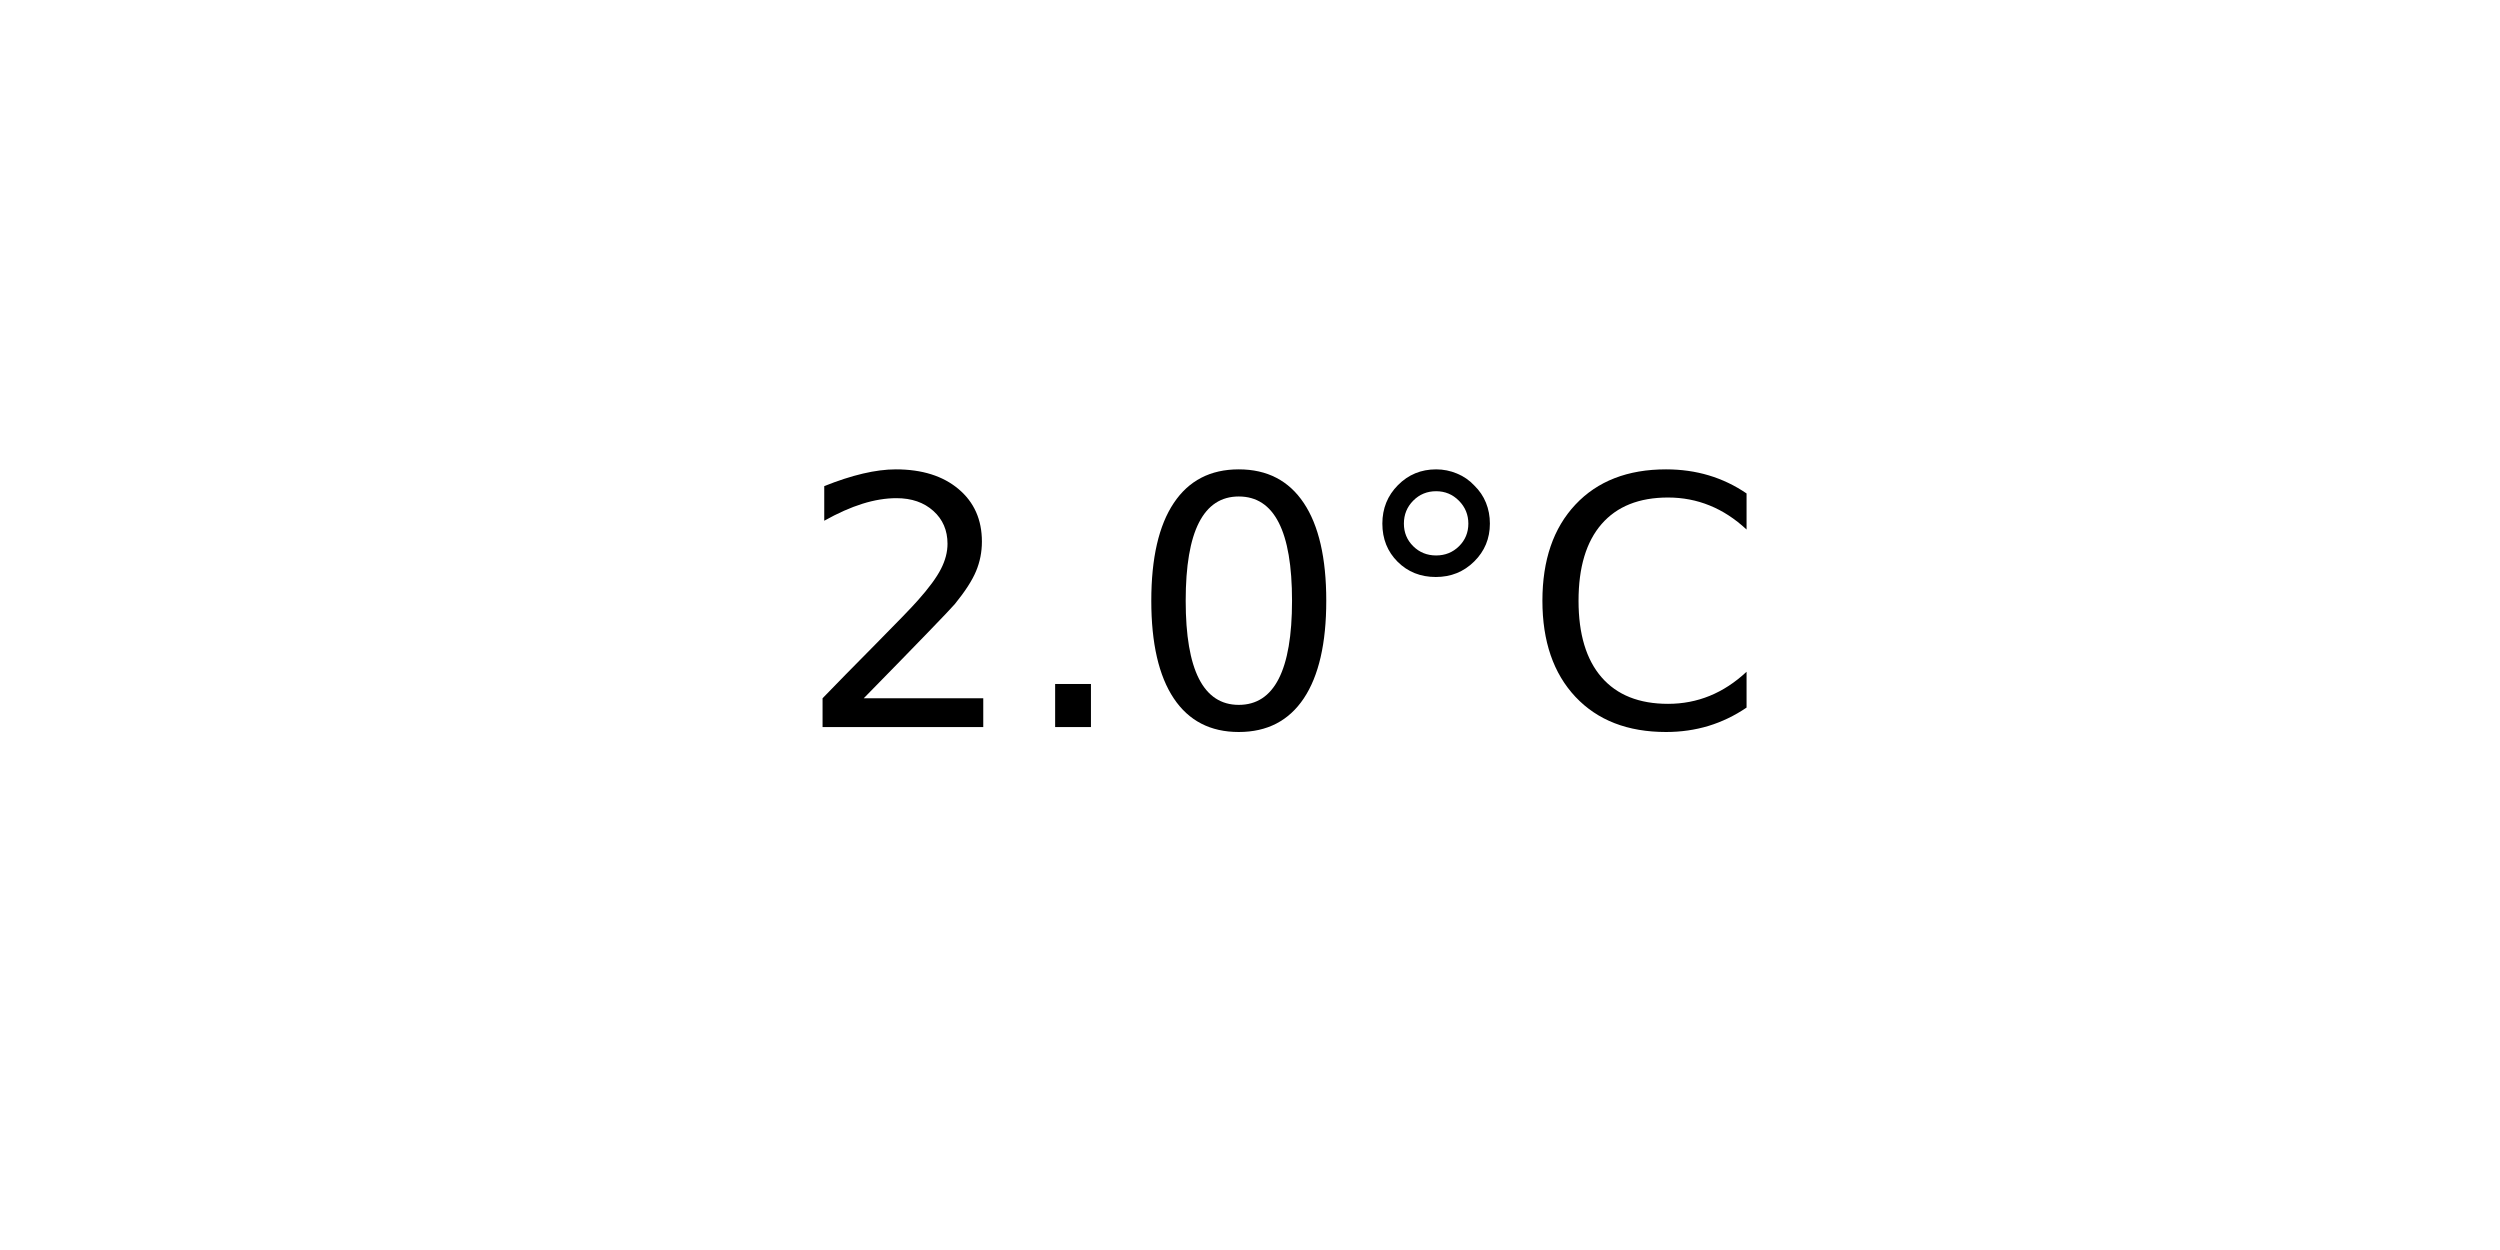
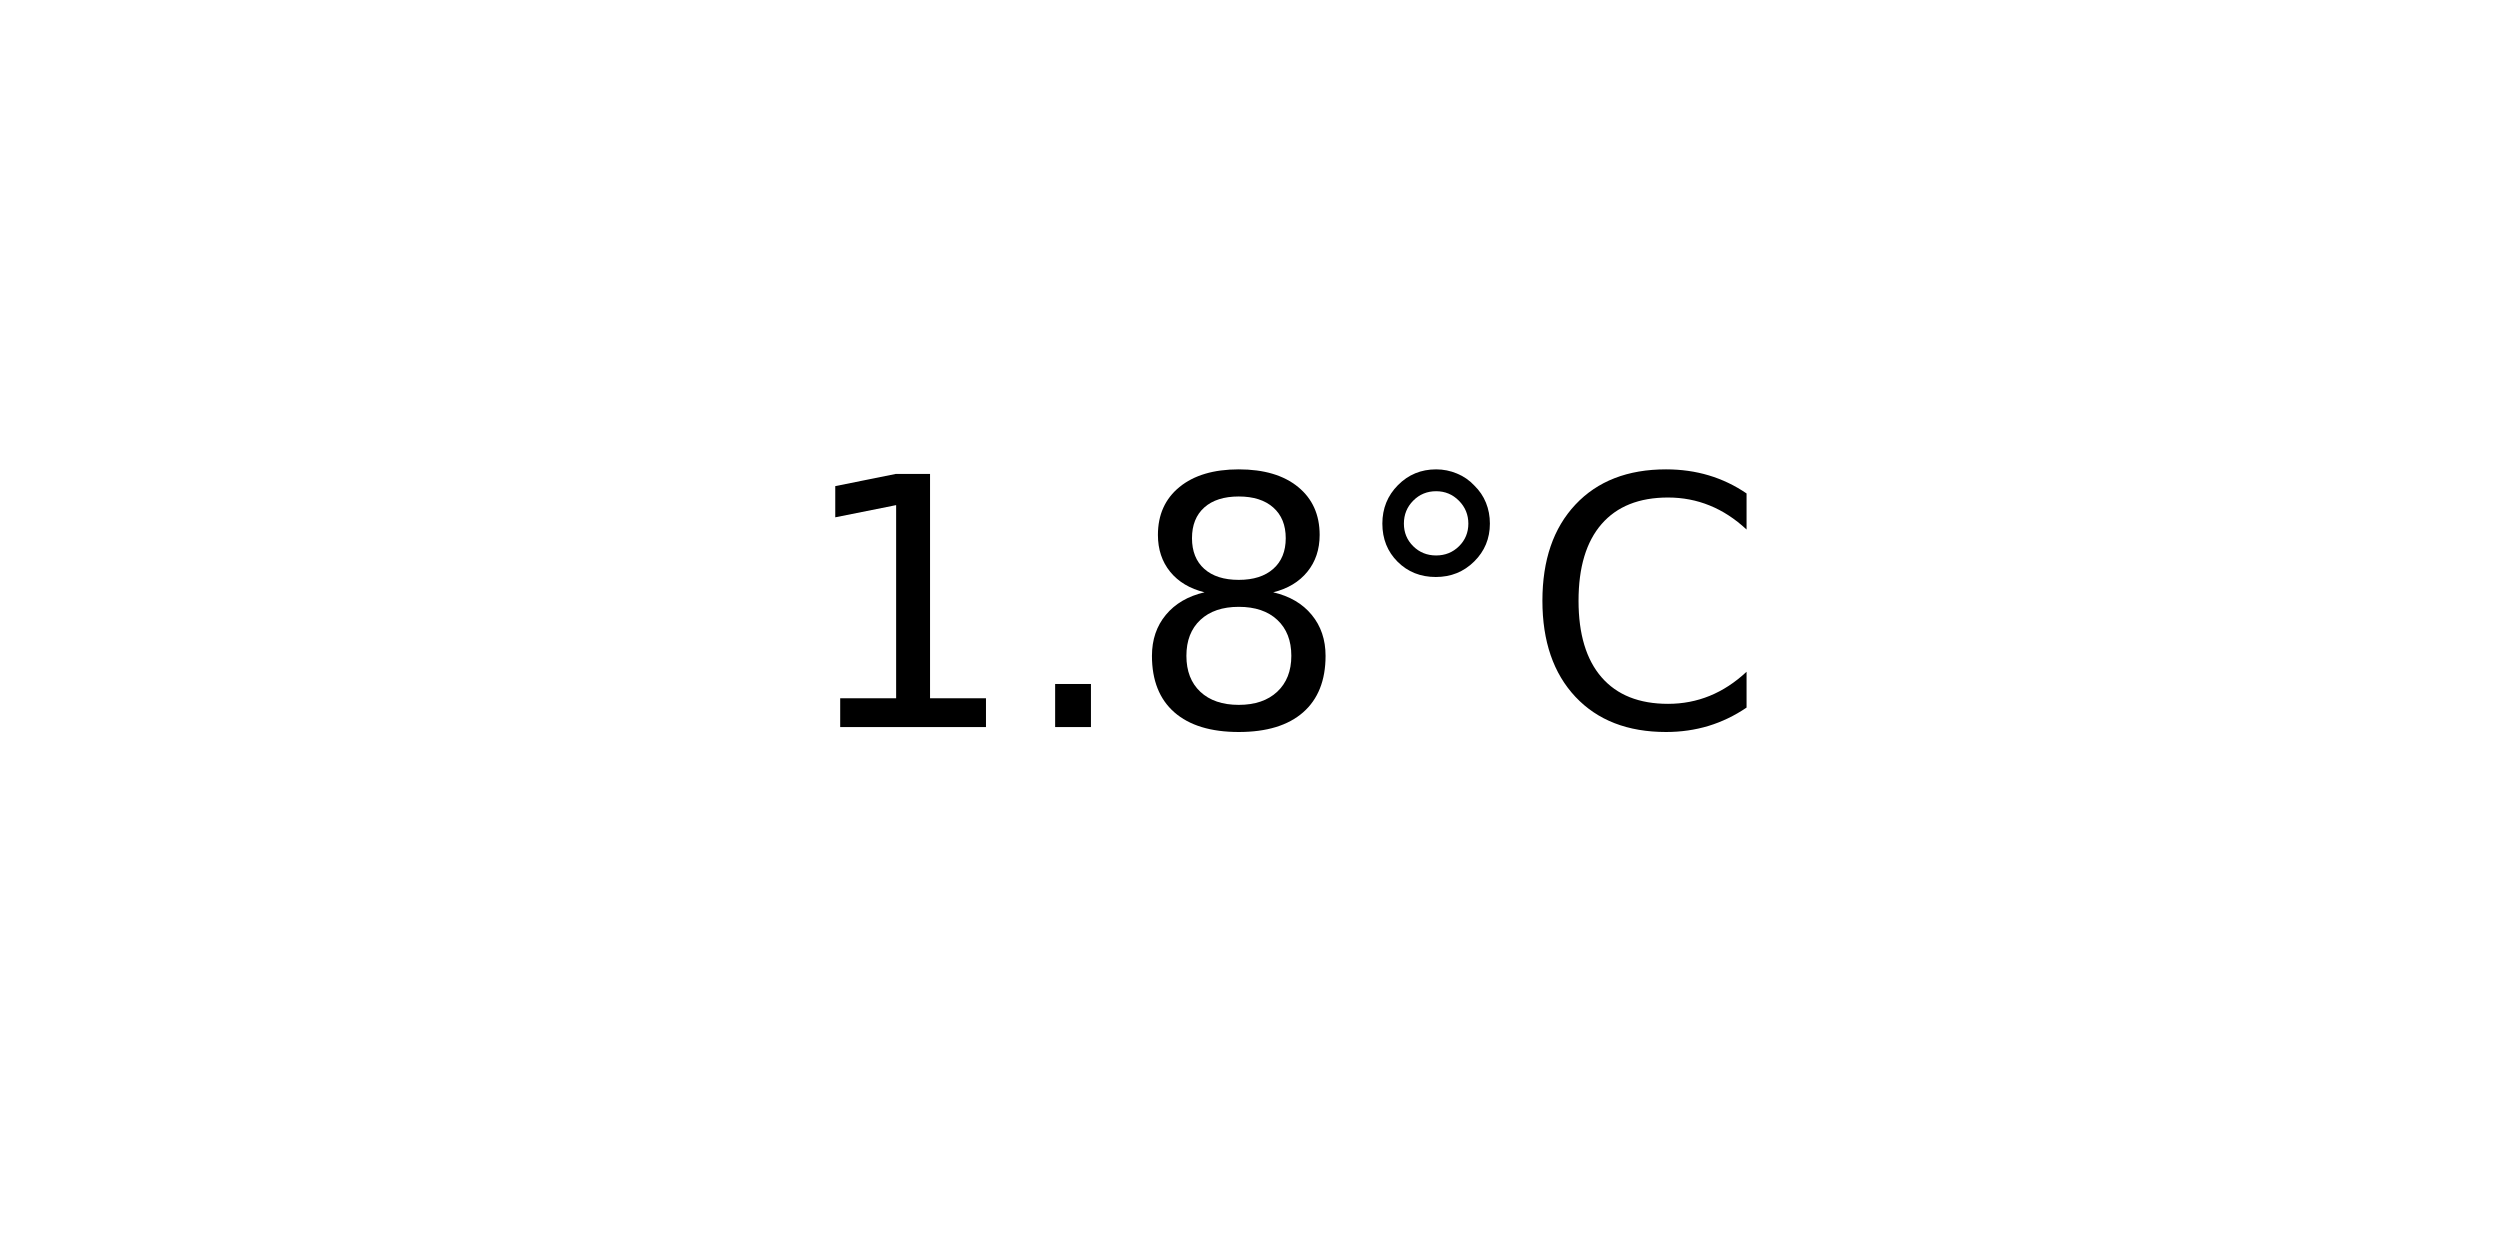
<svg xmlns="http://www.w3.org/2000/svg" xmlns:xlink="http://www.w3.org/1999/xlink" width="72pt" height="36pt" viewBox="0 0 72 36" version="1.1">
  <defs>
    <style type="text/css">*{stroke-linejoin: round; stroke-linecap: butt}</style>
  </defs>
  <g id="figure_1">
    <g id="axes_1">
      <g id="text_1">
        <g transform="translate(22.95703 20.93937) scale(0.1 -0.1)">
          <defs>
-             <path id="DejaVuSans-32" d="M 1228 531  L 3431 531  L 3431 0  L 469 0  L 469 531  Q 828 903 1448 1529  Q 2069 2156 2228 2338  Q 2531 2678 2651 2914  Q 2772 3150 2772 3378  Q 2772 3750 2511 3984  Q 2250 4219 1831 4219  Q 1534 4219 1204 4116  Q 875 4013 500 3803  L 500 4441  Q 881 4594 1212 4672  Q 1544 4750 1819 4750  Q 2544 4750 2975 4387  Q 3406 4025 3406 3419  Q 3406 3131 3298 2873  Q 3191 2616 2906 2266  Q 2828 2175 2409 1742  Q 1991 1309 1228 531  z " transform="scale(0.015625)" />
+             <path id="DejaVuSans-31" d="M 794 531  L 1825 531  L 1825 4091  L 703 3866  L 703 4441  L 1819 4666  L 2450 4666  L 2450 531  L 3481 531  L 3481 0  L 794 0  L 794 531  z " transform="scale(0.015625)" />
            <path id="DejaVuSans-2e" d="M 684 794  L 1344 794  L 1344 0  L 684 0  L 684 794  z " transform="scale(0.015625)" />
-             <path id="DejaVuSans-30" d="M 2034 4250  Q 1547 4250 1301 3770  Q 1056 3291 1056 2328  Q 1056 1369 1301 889  Q 1547 409 2034 409  Q 2525 409 2770 889  Q 3016 1369 3016 2328  Q 3016 3291 2770 3770  Q 2525 4250 2034 4250  z M 2034 4750  Q 2819 4750 3233 4129  Q 3647 3509 3647 2328  Q 3647 1150 3233 529  Q 2819 -91 2034 -91  Q 1250 -91 836 529  Q 422 1150 422 2328  Q 422 3509 836 4129  Q 1250 4750 2034 4750  z " transform="scale(0.015625)" />
+             <path id="DejaVuSans-38" d="M 2034 2216  Q 1584 2216 1326 1975  Q 1069 1734 1069 1313  Q 1069 891 1326 650  Q 1584 409 2034 409  Q 2484 409 2743 651  Q 3003 894 3003 1313  Q 3003 1734 2745 1975  Q 2488 2216 2034 2216  z M 1403 2484  Q 997 2584 770 2862  Q 544 3141 544 3541  Q 544 4100 942 4425  Q 1341 4750 2034 4750  Q 2731 4750 3128 4425  Q 3525 4100 3525 3541  Q 3525 3141 3298 2862  Q 3072 2584 2669 2484  Q 3125 2378 3379 2068  Q 3634 1759 3634 1313  Q 3634 634 3220 271  Q 2806 -91 2034 -91  Q 1263 -91 848 271  Q 434 634 434 1313  Q 434 1759 690 2068  Q 947 2378 1403 2484  z M 1172 3481  Q 1172 3119 1398 2916  Q 1625 2713 2034 2713  Q 2441 2713 2670 2916  Q 2900 3119 2900 3481  Q 2900 3844 2670 4047  Q 2441 4250 2034 4250  Q 1625 4250 1398 4047  Q 1172 3844 1172 3481  z " transform="scale(0.015625)" />
            <path id="DejaVuSans-b0" d="M 1600 4347  Q 1350 4347 1178 4173  Q 1006 4000 1006 3750  Q 1006 3503 1178 3333  Q 1350 3163 1600 3163  Q 1850 3163 2022 3333  Q 2194 3503 2194 3750  Q 2194 3997 2020 4172  Q 1847 4347 1600 4347  z M 1600 4750  Q 1800 4750 1984 4673  Q 2169 4597 2303 4453  Q 2447 4313 2519 4134  Q 2591 3956 2591 3750  Q 2591 3338 2302 3052  Q 2013 2766 1594 2766  Q 1172 2766 890 3047  Q 609 3328 609 3750  Q 609 4169 896 4459  Q 1184 4750 1600 4750  z " transform="scale(0.015625)" />
            <path id="DejaVuSans-43" d="M 4122 4306  L 4122 3641  Q 3803 3938 3442 4084  Q 3081 4231 2675 4231  Q 1875 4231 1450 3742  Q 1025 3253 1025 2328  Q 1025 1406 1450 917  Q 1875 428 2675 428  Q 3081 428 3442 575  Q 3803 722 4122 1019  L 4122 359  Q 3791 134 3420 21  Q 3050 -91 2638 -91  Q 1578 -91 968 557  Q 359 1206 359 2328  Q 359 3453 968 4101  Q 1578 4750 2638 4750  Q 3056 4750 3426 4639  Q 3797 4528 4122 4306  z " transform="scale(0.015625)" />
          </defs>
-           <use xlink:href="#DejaVuSans-32" />
+           <use xlink:href="#DejaVuSans-31" />
          <use xlink:href="#DejaVuSans-2e" x="63.623" />
-           <use xlink:href="#DejaVuSans-30" x="95.41" />
+           <use xlink:href="#DejaVuSans-38" x="95.41" />
          <use xlink:href="#DejaVuSans-b0" x="159.033" />
          <use xlink:href="#DejaVuSans-43" x="209.033" />
        </g>
      </g>
    </g>
  </g>
</svg>
